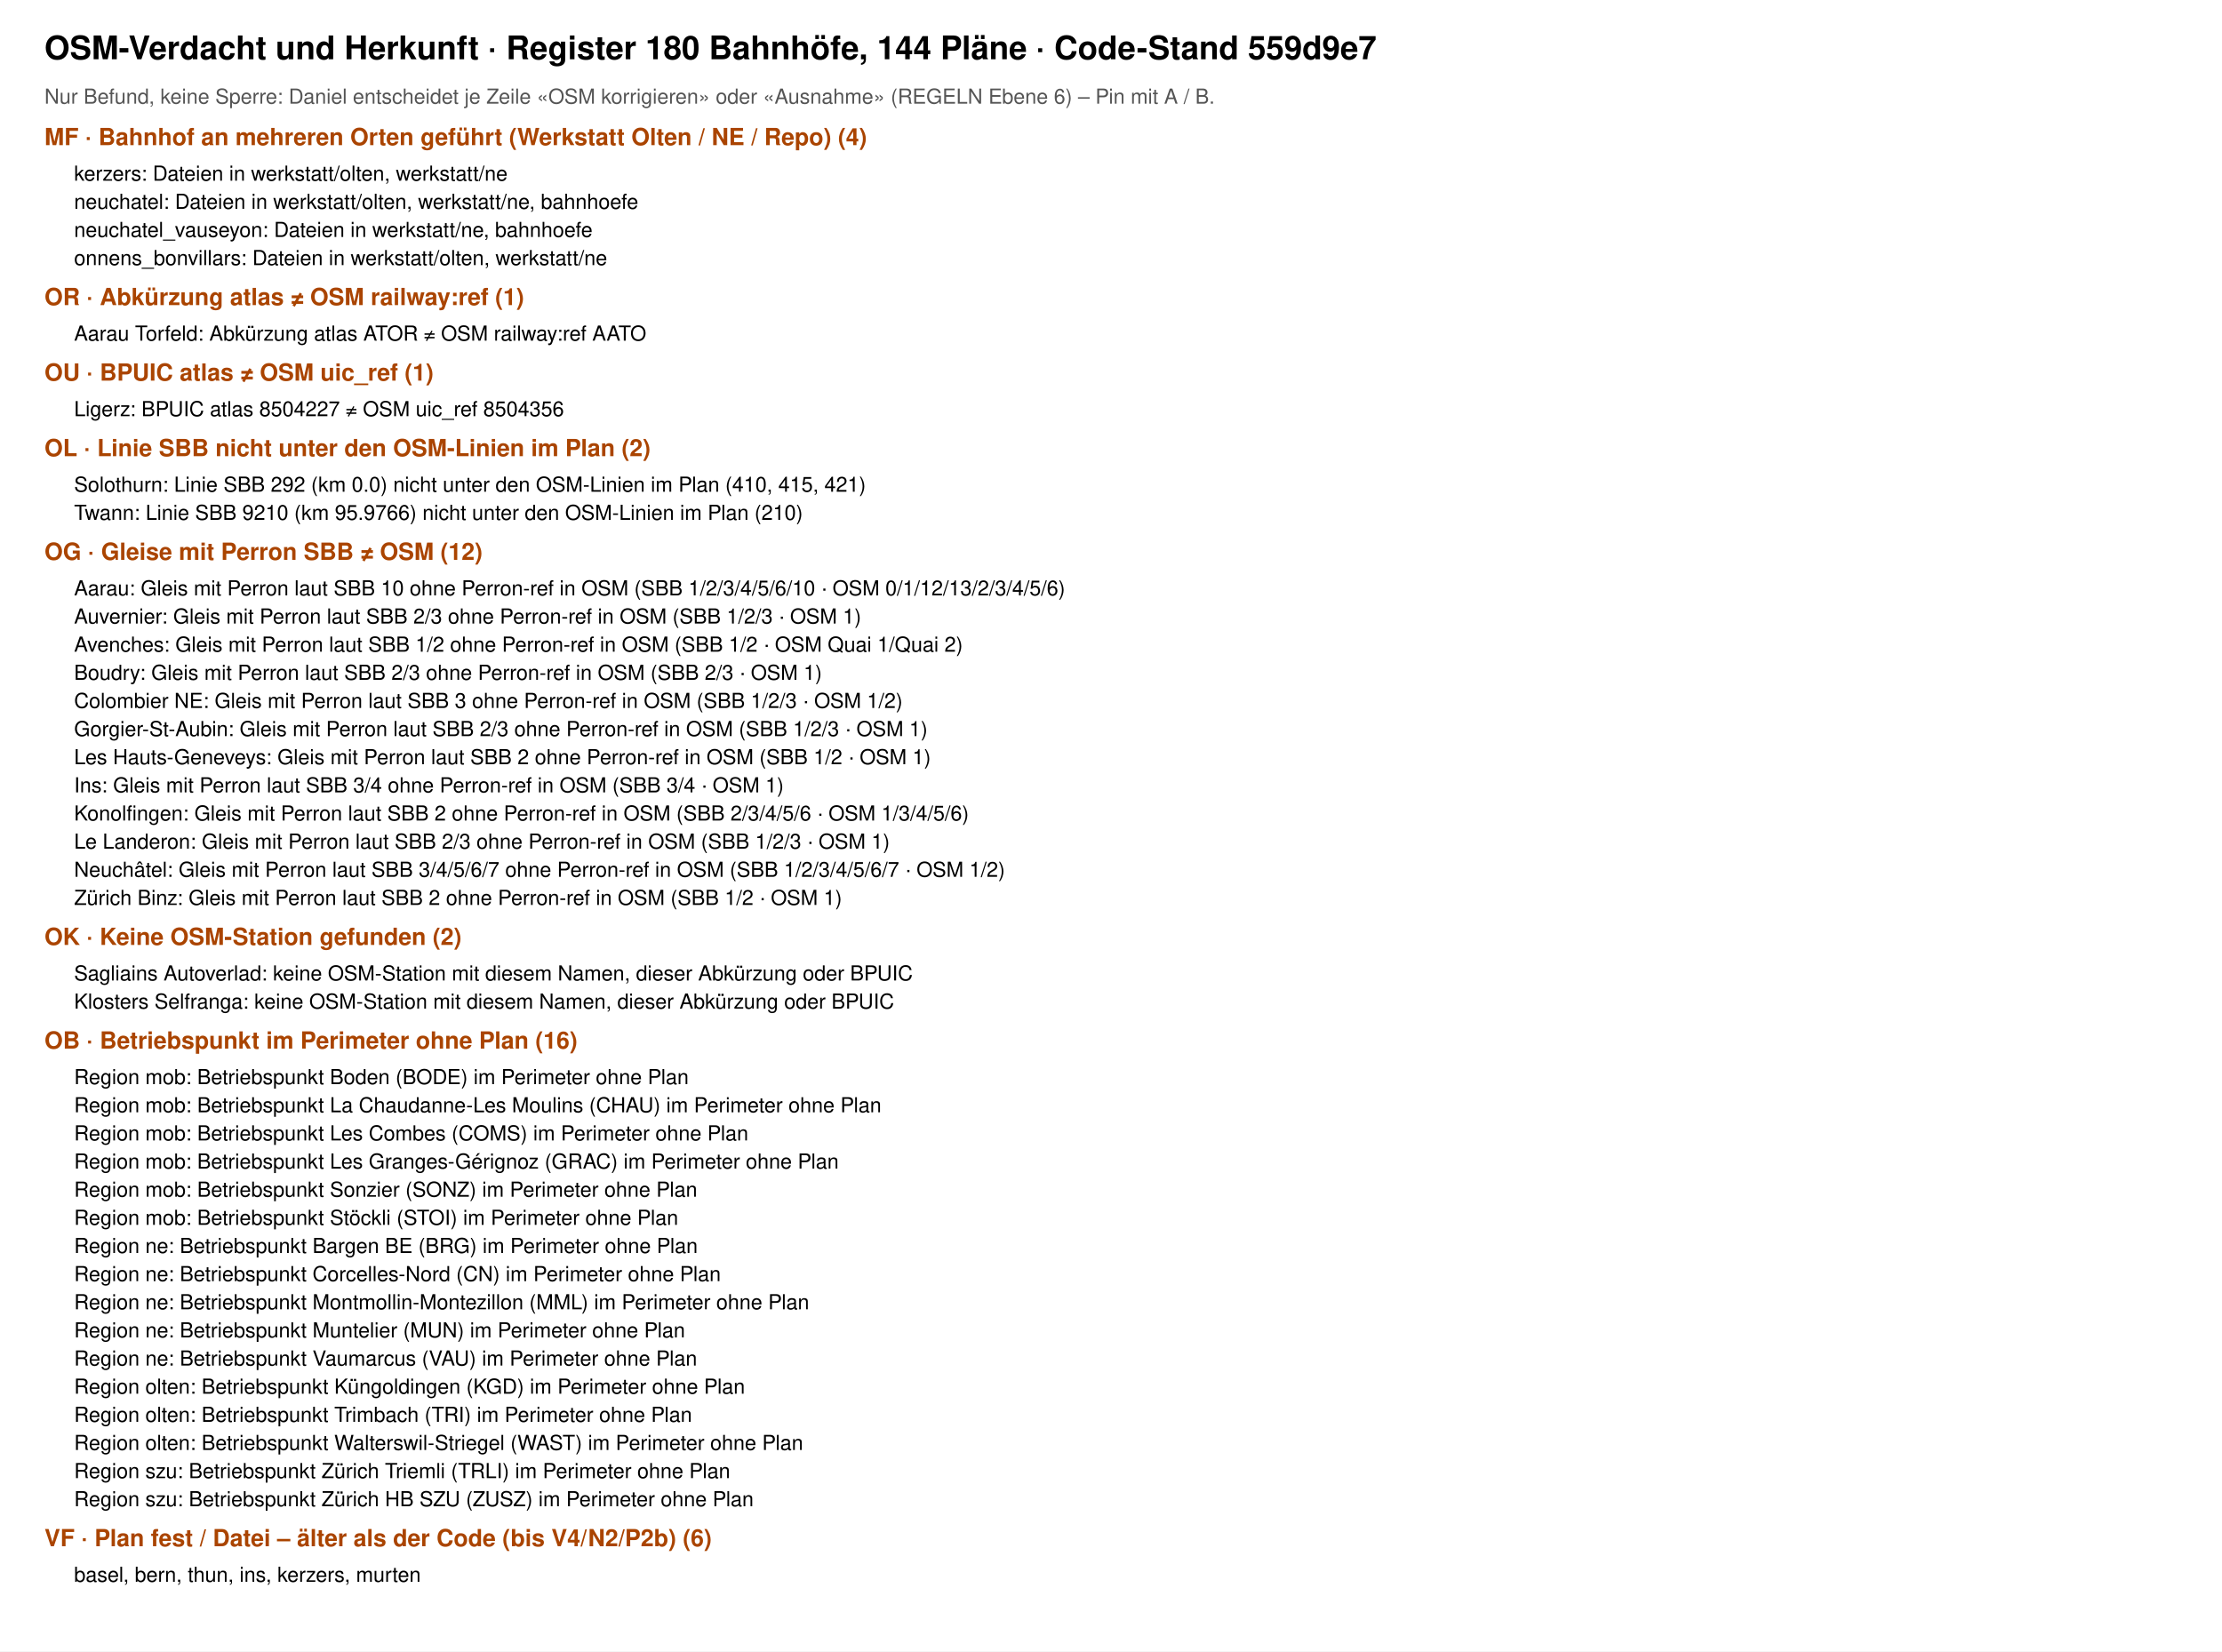
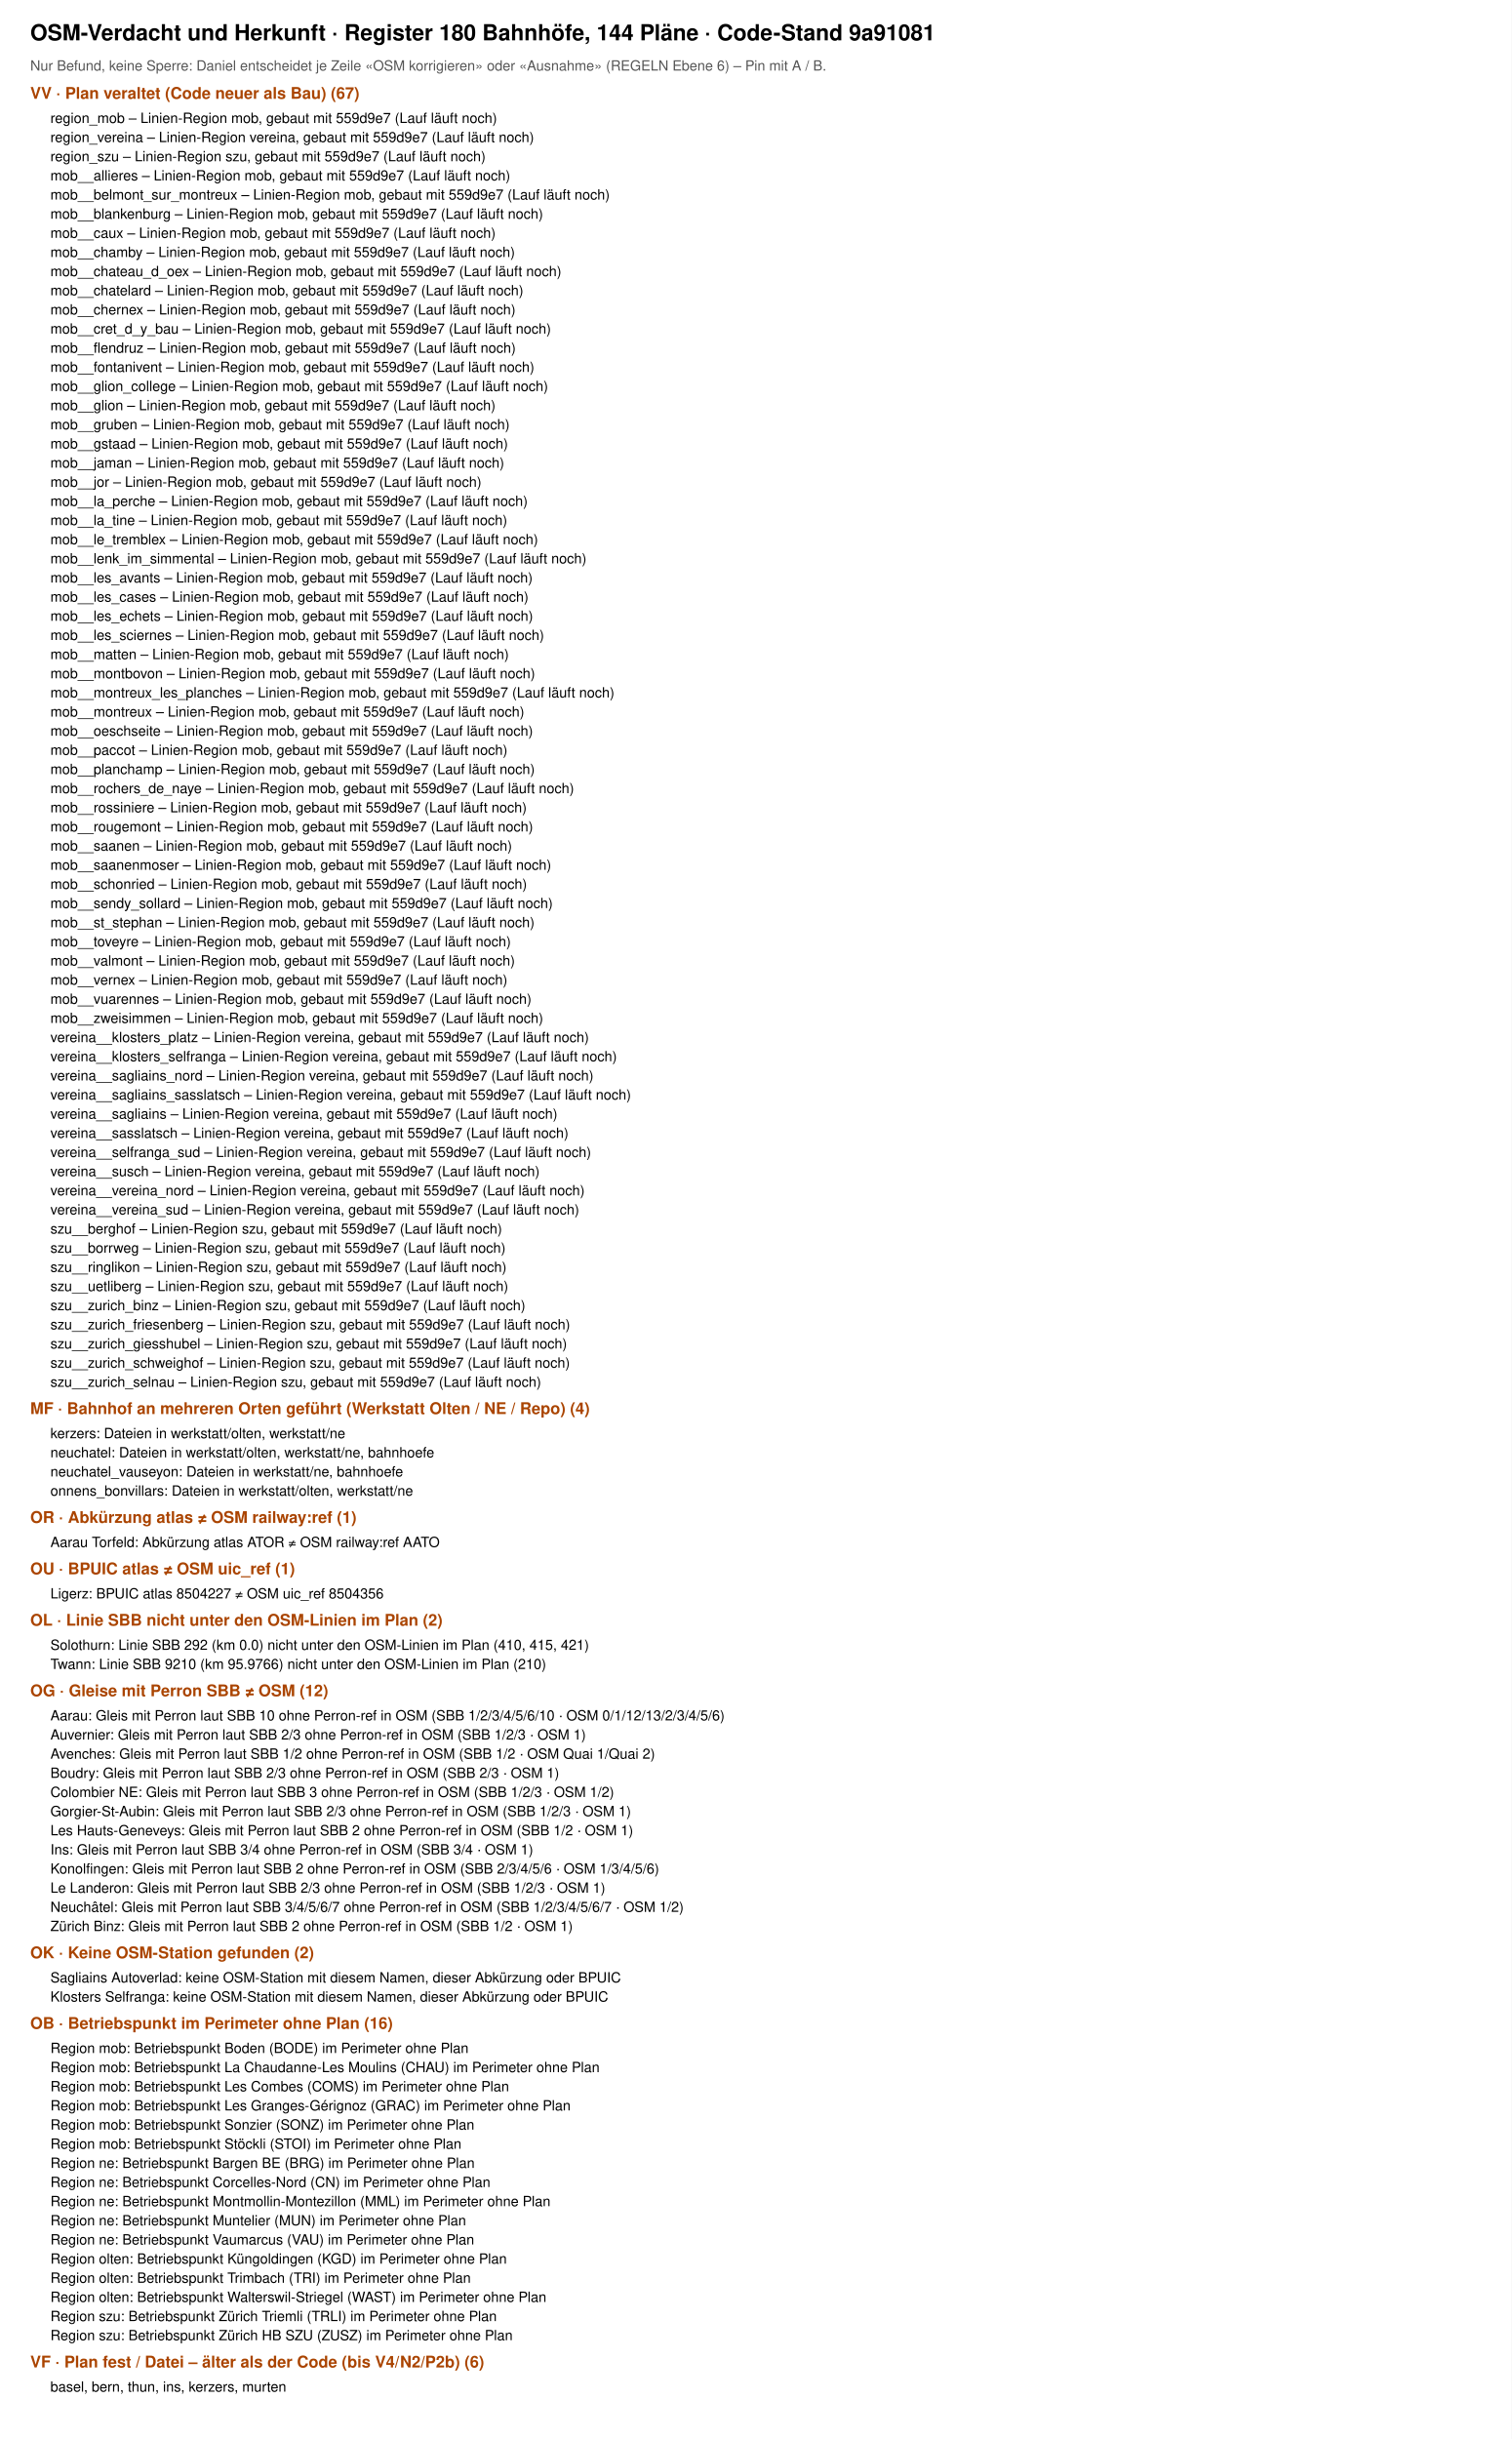
- <svg xmlns="http://www.w3.org/2000/svg" viewBox="0 0 1500 1115" width="1500" height="1115" font-family="Helvetica, Arial, sans-serif">
-   <rect width="1500" height="1115" fill="#fff" />
-   <text x="30" y="40" font-size="22" font-weight="700">OSM-Verdacht und Herkunft · Register 180 Bahnhöfe, 144 Pläne · Code-Stand 559d9e7</text>
+ <svg xmlns="http://www.w3.org/2000/svg" viewBox="0 0 1500 2420" width="1500" height="2420" font-family="Helvetica, Arial, sans-serif">
+   <rect width="1500" height="2420" fill="#fff" />
+   <text x="30" y="40" font-size="22" font-weight="700">OSM-Verdacht und Herkunft · Register 180 Bahnhöfe, 144 Pläne · Code-Stand 9a91081</text>
  <text x="30" y="70" font-size="14" fill="#555">Nur Befund, keine Sperre: Daniel entscheidet je Zeile «OSM korrigieren» oder «Ausnahme» (REGELN Ebene 6) – Pin mit A / B.</text>
-   <text x="30" y="98" font-size="16" font-weight="700" fill="#a40">MF · Bahnhof an mehreren Orten geführt (Werkstatt Olten / NE / Repo) (4)</text>
-   <text x="50" y="122" font-size="14">kerzers: Dateien in werkstatt/olten, werkstatt/ne</text>
-   <text x="50" y="141" font-size="14">neuchatel: Dateien in werkstatt/olten, werkstatt/ne, bahnhoefe</text>
-   <text x="50" y="160" font-size="14">neuchatel_vauseyon: Dateien in werkstatt/ne, bahnhoefe</text>
-   <text x="50" y="179" font-size="14">onnens_bonvillars: Dateien in werkstatt/olten, werkstatt/ne</text>
-   <text x="30" y="206" font-size="16" font-weight="700" fill="#a40">OR · Abkürzung atlas ≠ OSM railway:ref (1)</text>
-   <text x="50" y="230" font-size="14">Aarau Torfeld: Abkürzung atlas ATOR ≠ OSM railway:ref AATO</text>
-   <text x="30" y="257" font-size="16" font-weight="700" fill="#a40">OU · BPUIC atlas ≠ OSM uic_ref (1)</text>
-   <text x="50" y="281" font-size="14">Ligerz: BPUIC atlas 8504227 ≠ OSM uic_ref 8504356</text>
-   <text x="30" y="308" font-size="16" font-weight="700" fill="#a40">OL · Linie SBB nicht unter den OSM-Linien im Plan (2)</text>
-   <text x="50" y="332" font-size="14">Solothurn: Linie SBB 292 (km 0.0) nicht unter den OSM-Linien im Plan (410, 415, 421)</text>
-   <text x="50" y="351" font-size="14">Twann: Linie SBB 9210 (km 95.9766) nicht unter den OSM-Linien im Plan (210)</text>
-   <text x="30" y="378" font-size="16" font-weight="700" fill="#a40">OG · Gleise mit Perron SBB ≠ OSM (12)</text>
-   <text x="50" y="402" font-size="14">Aarau: Gleis mit Perron laut SBB 10 ohne Perron-ref in OSM (SBB 1/2/3/4/5/6/10 · OSM 0/1/12/13/2/3/4/5/6)</text>
-   <text x="50" y="421" font-size="14">Auvernier: Gleis mit Perron laut SBB 2/3 ohne Perron-ref in OSM (SBB 1/2/3 · OSM 1)</text>
-   <text x="50" y="440" font-size="14">Avenches: Gleis mit Perron laut SBB 1/2 ohne Perron-ref in OSM (SBB 1/2 · OSM Quai 1/Quai 2)</text>
-   <text x="50" y="459" font-size="14">Boudry: Gleis mit Perron laut SBB 2/3 ohne Perron-ref in OSM (SBB 2/3 · OSM 1)</text>
-   <text x="50" y="478" font-size="14">Colombier NE: Gleis mit Perron laut SBB 3 ohne Perron-ref in OSM (SBB 1/2/3 · OSM 1/2)</text>
-   <text x="50" y="497" font-size="14">Gorgier-St-Aubin: Gleis mit Perron laut SBB 2/3 ohne Perron-ref in OSM (SBB 1/2/3 · OSM 1)</text>
-   <text x="50" y="516" font-size="14">Les Hauts-Geneveys: Gleis mit Perron laut SBB 2 ohne Perron-ref in OSM (SBB 1/2 · OSM 1)</text>
-   <text x="50" y="535" font-size="14">Ins: Gleis mit Perron laut SBB 3/4 ohne Perron-ref in OSM (SBB 3/4 · OSM 1)</text>
-   <text x="50" y="554" font-size="14">Konolfingen: Gleis mit Perron laut SBB 2 ohne Perron-ref in OSM (SBB 2/3/4/5/6 · OSM 1/3/4/5/6)</text>
-   <text x="50" y="573" font-size="14">Le Landeron: Gleis mit Perron laut SBB 2/3 ohne Perron-ref in OSM (SBB 1/2/3 · OSM 1)</text>
-   <text x="50" y="592" font-size="14">Neuchâtel: Gleis mit Perron laut SBB 3/4/5/6/7 ohne Perron-ref in OSM (SBB 1/2/3/4/5/6/7 · OSM 1/2)</text>
-   <text x="50" y="611" font-size="14">Zürich Binz: Gleis mit Perron laut SBB 2 ohne Perron-ref in OSM (SBB 1/2 · OSM 1)</text>
-   <text x="30" y="638" font-size="16" font-weight="700" fill="#a40">OK · Keine OSM-Station gefunden (2)</text>
-   <text x="50" y="662" font-size="14">Sagliains Autoverlad: keine OSM-Station mit diesem Namen, dieser Abkürzung oder BPUIC</text>
-   <text x="50" y="681" font-size="14">Klosters Selfranga: keine OSM-Station mit diesem Namen, dieser Abkürzung oder BPUIC</text>
-   <text x="30" y="708" font-size="16" font-weight="700" fill="#a40">OB · Betriebspunkt im Perimeter ohne Plan (16)</text>
-   <text x="50" y="732" font-size="14">Region mob: Betriebspunkt Boden (BODE) im Perimeter ohne Plan</text>
-   <text x="50" y="751" font-size="14">Region mob: Betriebspunkt La Chaudanne-Les Moulins (CHAU) im Perimeter ohne Plan</text>
-   <text x="50" y="770" font-size="14">Region mob: Betriebspunkt Les Combes (COMS) im Perimeter ohne Plan</text>
-   <text x="50" y="789" font-size="14">Region mob: Betriebspunkt Les Granges-Gérignoz (GRAC) im Perimeter ohne Plan</text>
-   <text x="50" y="808" font-size="14">Region mob: Betriebspunkt Sonzier (SONZ) im Perimeter ohne Plan</text>
-   <text x="50" y="827" font-size="14">Region mob: Betriebspunkt Stöckli (STOI) im Perimeter ohne Plan</text>
-   <text x="50" y="846" font-size="14">Region ne: Betriebspunkt Bargen BE (BRG) im Perimeter ohne Plan</text>
-   <text x="50" y="865" font-size="14">Region ne: Betriebspunkt Corcelles-Nord (CN) im Perimeter ohne Plan</text>
-   <text x="50" y="884" font-size="14">Region ne: Betriebspunkt Montmollin-Montezillon (MML) im Perimeter ohne Plan</text>
-   <text x="50" y="903" font-size="14">Region ne: Betriebspunkt Muntelier (MUN) im Perimeter ohne Plan</text>
-   <text x="50" y="922" font-size="14">Region ne: Betriebspunkt Vaumarcus (VAU) im Perimeter ohne Plan</text>
-   <text x="50" y="941" font-size="14">Region olten: Betriebspunkt Küngoldingen (KGD) im Perimeter ohne Plan</text>
-   <text x="50" y="960" font-size="14">Region olten: Betriebspunkt Trimbach (TRI) im Perimeter ohne Plan</text>
-   <text x="50" y="979" font-size="14">Region olten: Betriebspunkt Walterswil-Striegel (WAST) im Perimeter ohne Plan</text>
-   <text x="50" y="998" font-size="14">Region szu: Betriebspunkt Zürich Triemli (TRLI) im Perimeter ohne Plan</text>
-   <text x="50" y="1017" font-size="14">Region szu: Betriebspunkt Zürich HB SZU (ZUSZ) im Perimeter ohne Plan</text>
-   <text x="30" y="1044" font-size="16" font-weight="700" fill="#a40">VF · Plan fest / Datei – älter als der Code (bis V4/N2/P2b) (6)</text>
-   <text x="50" y="1068" font-size="14">basel, bern, thun, ins, kerzers, murten</text>
+   <text x="30" y="98" font-size="16" font-weight="700" fill="#a40">VV · Plan veraltet (Code neuer als Bau) (67)</text>
+   <text x="50" y="122" font-size="14">region_mob – Linien-Region mob, gebaut mit 559d9e7 (Lauf läuft noch)</text>
+   <text x="50" y="141" font-size="14">region_vereina – Linien-Region vereina, gebaut mit 559d9e7 (Lauf läuft noch)</text>
+   <text x="50" y="160" font-size="14">region_szu – Linien-Region szu, gebaut mit 559d9e7 (Lauf läuft noch)</text>
+   <text x="50" y="179" font-size="14">mob__allieres – Linien-Region mob, gebaut mit 559d9e7 (Lauf läuft noch)</text>
+   <text x="50" y="198" font-size="14">mob__belmont_sur_montreux – Linien-Region mob, gebaut mit 559d9e7 (Lauf läuft noch)</text>
+   <text x="50" y="217" font-size="14">mob__blankenburg – Linien-Region mob, gebaut mit 559d9e7 (Lauf läuft noch)</text>
+   <text x="50" y="236" font-size="14">mob__caux – Linien-Region mob, gebaut mit 559d9e7 (Lauf läuft noch)</text>
+   <text x="50" y="255" font-size="14">mob__chamby – Linien-Region mob, gebaut mit 559d9e7 (Lauf läuft noch)</text>
+   <text x="50" y="274" font-size="14">mob__chateau_d_oex – Linien-Region mob, gebaut mit 559d9e7 (Lauf läuft noch)</text>
+   <text x="50" y="293" font-size="14">mob__chatelard – Linien-Region mob, gebaut mit 559d9e7 (Lauf läuft noch)</text>
+   <text x="50" y="312" font-size="14">mob__chernex – Linien-Region mob, gebaut mit 559d9e7 (Lauf läuft noch)</text>
+   <text x="50" y="331" font-size="14">mob__cret_d_y_bau – Linien-Region mob, gebaut mit 559d9e7 (Lauf läuft noch)</text>
+   <text x="50" y="350" font-size="14">mob__flendruz – Linien-Region mob, gebaut mit 559d9e7 (Lauf läuft noch)</text>
+   <text x="50" y="369" font-size="14">mob__fontanivent – Linien-Region mob, gebaut mit 559d9e7 (Lauf läuft noch)</text>
+   <text x="50" y="388" font-size="14">mob__glion_college – Linien-Region mob, gebaut mit 559d9e7 (Lauf läuft noch)</text>
+   <text x="50" y="407" font-size="14">mob__glion – Linien-Region mob, gebaut mit 559d9e7 (Lauf läuft noch)</text>
+   <text x="50" y="426" font-size="14">mob__gruben – Linien-Region mob, gebaut mit 559d9e7 (Lauf läuft noch)</text>
+   <text x="50" y="445" font-size="14">mob__gstaad – Linien-Region mob, gebaut mit 559d9e7 (Lauf läuft noch)</text>
+   <text x="50" y="464" font-size="14">mob__jaman – Linien-Region mob, gebaut mit 559d9e7 (Lauf läuft noch)</text>
+   <text x="50" y="483" font-size="14">mob__jor – Linien-Region mob, gebaut mit 559d9e7 (Lauf läuft noch)</text>
+   <text x="50" y="502" font-size="14">mob__la_perche – Linien-Region mob, gebaut mit 559d9e7 (Lauf läuft noch)</text>
+   <text x="50" y="521" font-size="14">mob__la_tine – Linien-Region mob, gebaut mit 559d9e7 (Lauf läuft noch)</text>
+   <text x="50" y="540" font-size="14">mob__le_tremblex – Linien-Region mob, gebaut mit 559d9e7 (Lauf läuft noch)</text>
+   <text x="50" y="559" font-size="14">mob__lenk_im_simmental – Linien-Region mob, gebaut mit 559d9e7 (Lauf läuft noch)</text>
+   <text x="50" y="578" font-size="14">mob__les_avants – Linien-Region mob, gebaut mit 559d9e7 (Lauf läuft noch)</text>
+   <text x="50" y="597" font-size="14">mob__les_cases – Linien-Region mob, gebaut mit 559d9e7 (Lauf läuft noch)</text>
+   <text x="50" y="616" font-size="14">mob__les_echets – Linien-Region mob, gebaut mit 559d9e7 (Lauf läuft noch)</text>
+   <text x="50" y="635" font-size="14">mob__les_sciernes – Linien-Region mob, gebaut mit 559d9e7 (Lauf läuft noch)</text>
+   <text x="50" y="654" font-size="14">mob__matten – Linien-Region mob, gebaut mit 559d9e7 (Lauf läuft noch)</text>
+   <text x="50" y="673" font-size="14">mob__montbovon – Linien-Region mob, gebaut mit 559d9e7 (Lauf läuft noch)</text>
+   <text x="50" y="692" font-size="14">mob__montreux_les_planches – Linien-Region mob, gebaut mit 559d9e7 (Lauf läuft noch)</text>
+   <text x="50" y="711" font-size="14">mob__montreux – Linien-Region mob, gebaut mit 559d9e7 (Lauf läuft noch)</text>
+   <text x="50" y="730" font-size="14">mob__oeschseite – Linien-Region mob, gebaut mit 559d9e7 (Lauf läuft noch)</text>
+   <text x="50" y="749" font-size="14">mob__paccot – Linien-Region mob, gebaut mit 559d9e7 (Lauf läuft noch)</text>
+   <text x="50" y="768" font-size="14">mob__planchamp – Linien-Region mob, gebaut mit 559d9e7 (Lauf läuft noch)</text>
+   <text x="50" y="787" font-size="14">mob__rochers_de_naye – Linien-Region mob, gebaut mit 559d9e7 (Lauf läuft noch)</text>
+   <text x="50" y="806" font-size="14">mob__rossiniere – Linien-Region mob, gebaut mit 559d9e7 (Lauf läuft noch)</text>
+   <text x="50" y="825" font-size="14">mob__rougemont – Linien-Region mob, gebaut mit 559d9e7 (Lauf läuft noch)</text>
+   <text x="50" y="844" font-size="14">mob__saanen – Linien-Region mob, gebaut mit 559d9e7 (Lauf läuft noch)</text>
+   <text x="50" y="863" font-size="14">mob__saanenmoser – Linien-Region mob, gebaut mit 559d9e7 (Lauf läuft noch)</text>
+   <text x="50" y="882" font-size="14">mob__schonried – Linien-Region mob, gebaut mit 559d9e7 (Lauf läuft noch)</text>
+   <text x="50" y="901" font-size="14">mob__sendy_sollard – Linien-Region mob, gebaut mit 559d9e7 (Lauf läuft noch)</text>
+   <text x="50" y="920" font-size="14">mob__st_stephan – Linien-Region mob, gebaut mit 559d9e7 (Lauf läuft noch)</text>
+   <text x="50" y="939" font-size="14">mob__toveyre – Linien-Region mob, gebaut mit 559d9e7 (Lauf läuft noch)</text>
+   <text x="50" y="958" font-size="14">mob__valmont – Linien-Region mob, gebaut mit 559d9e7 (Lauf läuft noch)</text>
+   <text x="50" y="977" font-size="14">mob__vernex – Linien-Region mob, gebaut mit 559d9e7 (Lauf läuft noch)</text>
+   <text x="50" y="996" font-size="14">mob__vuarennes – Linien-Region mob, gebaut mit 559d9e7 (Lauf läuft noch)</text>
+   <text x="50" y="1015" font-size="14">mob__zweisimmen – Linien-Region mob, gebaut mit 559d9e7 (Lauf läuft noch)</text>
+   <text x="50" y="1034" font-size="14">vereina__klosters_platz – Linien-Region vereina, gebaut mit 559d9e7 (Lauf läuft noch)</text>
+   <text x="50" y="1053" font-size="14">vereina__klosters_selfranga – Linien-Region vereina, gebaut mit 559d9e7 (Lauf läuft noch)</text>
+   <text x="50" y="1072" font-size="14">vereina__sagliains_nord – Linien-Region vereina, gebaut mit 559d9e7 (Lauf läuft noch)</text>
+   <text x="50" y="1091" font-size="14">vereina__sagliains_sasslatsch – Linien-Region vereina, gebaut mit 559d9e7 (Lauf läuft noch)</text>
+   <text x="50" y="1110" font-size="14">vereina__sagliains – Linien-Region vereina, gebaut mit 559d9e7 (Lauf läuft noch)</text>
+   <text x="50" y="1129" font-size="14">vereina__sasslatsch – Linien-Region vereina, gebaut mit 559d9e7 (Lauf läuft noch)</text>
+   <text x="50" y="1148" font-size="14">vereina__selfranga_sud – Linien-Region vereina, gebaut mit 559d9e7 (Lauf läuft noch)</text>
+   <text x="50" y="1167" font-size="14">vereina__susch – Linien-Region vereina, gebaut mit 559d9e7 (Lauf läuft noch)</text>
+   <text x="50" y="1186" font-size="14">vereina__vereina_nord – Linien-Region vereina, gebaut mit 559d9e7 (Lauf läuft noch)</text>
+   <text x="50" y="1205" font-size="14">vereina__vereina_sud – Linien-Region vereina, gebaut mit 559d9e7 (Lauf läuft noch)</text>
+   <text x="50" y="1224" font-size="14">szu__berghof – Linien-Region szu, gebaut mit 559d9e7 (Lauf läuft noch)</text>
+   <text x="50" y="1243" font-size="14">szu__borrweg – Linien-Region szu, gebaut mit 559d9e7 (Lauf läuft noch)</text>
+   <text x="50" y="1262" font-size="14">szu__ringlikon – Linien-Region szu, gebaut mit 559d9e7 (Lauf läuft noch)</text>
+   <text x="50" y="1281" font-size="14">szu__uetliberg – Linien-Region szu, gebaut mit 559d9e7 (Lauf läuft noch)</text>
+   <text x="50" y="1300" font-size="14">szu__zurich_binz – Linien-Region szu, gebaut mit 559d9e7 (Lauf läuft noch)</text>
+   <text x="50" y="1319" font-size="14">szu__zurich_friesenberg – Linien-Region szu, gebaut mit 559d9e7 (Lauf läuft noch)</text>
+   <text x="50" y="1338" font-size="14">szu__zurich_giesshubel – Linien-Region szu, gebaut mit 559d9e7 (Lauf läuft noch)</text>
+   <text x="50" y="1357" font-size="14">szu__zurich_schweighof – Linien-Region szu, gebaut mit 559d9e7 (Lauf läuft noch)</text>
+   <text x="50" y="1376" font-size="14">szu__zurich_selnau – Linien-Region szu, gebaut mit 559d9e7 (Lauf läuft noch)</text>
+   <text x="30" y="1403" font-size="16" font-weight="700" fill="#a40">MF · Bahnhof an mehreren Orten geführt (Werkstatt Olten / NE / Repo) (4)</text>
+   <text x="50" y="1427" font-size="14">kerzers: Dateien in werkstatt/olten, werkstatt/ne</text>
+   <text x="50" y="1446" font-size="14">neuchatel: Dateien in werkstatt/olten, werkstatt/ne, bahnhoefe</text>
+   <text x="50" y="1465" font-size="14">neuchatel_vauseyon: Dateien in werkstatt/ne, bahnhoefe</text>
+   <text x="50" y="1484" font-size="14">onnens_bonvillars: Dateien in werkstatt/olten, werkstatt/ne</text>
+   <text x="30" y="1511" font-size="16" font-weight="700" fill="#a40">OR · Abkürzung atlas ≠ OSM railway:ref (1)</text>
+   <text x="50" y="1535" font-size="14">Aarau Torfeld: Abkürzung atlas ATOR ≠ OSM railway:ref AATO</text>
+   <text x="30" y="1562" font-size="16" font-weight="700" fill="#a40">OU · BPUIC atlas ≠ OSM uic_ref (1)</text>
+   <text x="50" y="1586" font-size="14">Ligerz: BPUIC atlas 8504227 ≠ OSM uic_ref 8504356</text>
+   <text x="30" y="1613" font-size="16" font-weight="700" fill="#a40">OL · Linie SBB nicht unter den OSM-Linien im Plan (2)</text>
+   <text x="50" y="1637" font-size="14">Solothurn: Linie SBB 292 (km 0.0) nicht unter den OSM-Linien im Plan (410, 415, 421)</text>
+   <text x="50" y="1656" font-size="14">Twann: Linie SBB 9210 (km 95.9766) nicht unter den OSM-Linien im Plan (210)</text>
+   <text x="30" y="1683" font-size="16" font-weight="700" fill="#a40">OG · Gleise mit Perron SBB ≠ OSM (12)</text>
+   <text x="50" y="1707" font-size="14">Aarau: Gleis mit Perron laut SBB 10 ohne Perron-ref in OSM (SBB 1/2/3/4/5/6/10 · OSM 0/1/12/13/2/3/4/5/6)</text>
+   <text x="50" y="1726" font-size="14">Auvernier: Gleis mit Perron laut SBB 2/3 ohne Perron-ref in OSM (SBB 1/2/3 · OSM 1)</text>
+   <text x="50" y="1745" font-size="14">Avenches: Gleis mit Perron laut SBB 1/2 ohne Perron-ref in OSM (SBB 1/2 · OSM Quai 1/Quai 2)</text>
+   <text x="50" y="1764" font-size="14">Boudry: Gleis mit Perron laut SBB 2/3 ohne Perron-ref in OSM (SBB 2/3 · OSM 1)</text>
+   <text x="50" y="1783" font-size="14">Colombier NE: Gleis mit Perron laut SBB 3 ohne Perron-ref in OSM (SBB 1/2/3 · OSM 1/2)</text>
+   <text x="50" y="1802" font-size="14">Gorgier-St-Aubin: Gleis mit Perron laut SBB 2/3 ohne Perron-ref in OSM (SBB 1/2/3 · OSM 1)</text>
+   <text x="50" y="1821" font-size="14">Les Hauts-Geneveys: Gleis mit Perron laut SBB 2 ohne Perron-ref in OSM (SBB 1/2 · OSM 1)</text>
+   <text x="50" y="1840" font-size="14">Ins: Gleis mit Perron laut SBB 3/4 ohne Perron-ref in OSM (SBB 3/4 · OSM 1)</text>
+   <text x="50" y="1859" font-size="14">Konolfingen: Gleis mit Perron laut SBB 2 ohne Perron-ref in OSM (SBB 2/3/4/5/6 · OSM 1/3/4/5/6)</text>
+   <text x="50" y="1878" font-size="14">Le Landeron: Gleis mit Perron laut SBB 2/3 ohne Perron-ref in OSM (SBB 1/2/3 · OSM 1)</text>
+   <text x="50" y="1897" font-size="14">Neuchâtel: Gleis mit Perron laut SBB 3/4/5/6/7 ohne Perron-ref in OSM (SBB 1/2/3/4/5/6/7 · OSM 1/2)</text>
+   <text x="50" y="1916" font-size="14">Zürich Binz: Gleis mit Perron laut SBB 2 ohne Perron-ref in OSM (SBB 1/2 · OSM 1)</text>
+   <text x="30" y="1943" font-size="16" font-weight="700" fill="#a40">OK · Keine OSM-Station gefunden (2)</text>
+   <text x="50" y="1967" font-size="14">Sagliains Autoverlad: keine OSM-Station mit diesem Namen, dieser Abkürzung oder BPUIC</text>
+   <text x="50" y="1986" font-size="14">Klosters Selfranga: keine OSM-Station mit diesem Namen, dieser Abkürzung oder BPUIC</text>
+   <text x="30" y="2013" font-size="16" font-weight="700" fill="#a40">OB · Betriebspunkt im Perimeter ohne Plan (16)</text>
+   <text x="50" y="2037" font-size="14">Region mob: Betriebspunkt Boden (BODE) im Perimeter ohne Plan</text>
+   <text x="50" y="2056" font-size="14">Region mob: Betriebspunkt La Chaudanne-Les Moulins (CHAU) im Perimeter ohne Plan</text>
+   <text x="50" y="2075" font-size="14">Region mob: Betriebspunkt Les Combes (COMS) im Perimeter ohne Plan</text>
+   <text x="50" y="2094" font-size="14">Region mob: Betriebspunkt Les Granges-Gérignoz (GRAC) im Perimeter ohne Plan</text>
+   <text x="50" y="2113" font-size="14">Region mob: Betriebspunkt Sonzier (SONZ) im Perimeter ohne Plan</text>
+   <text x="50" y="2132" font-size="14">Region mob: Betriebspunkt Stöckli (STOI) im Perimeter ohne Plan</text>
+   <text x="50" y="2151" font-size="14">Region ne: Betriebspunkt Bargen BE (BRG) im Perimeter ohne Plan</text>
+   <text x="50" y="2170" font-size="14">Region ne: Betriebspunkt Corcelles-Nord (CN) im Perimeter ohne Plan</text>
+   <text x="50" y="2189" font-size="14">Region ne: Betriebspunkt Montmollin-Montezillon (MML) im Perimeter ohne Plan</text>
+   <text x="50" y="2208" font-size="14">Region ne: Betriebspunkt Muntelier (MUN) im Perimeter ohne Plan</text>
+   <text x="50" y="2227" font-size="14">Region ne: Betriebspunkt Vaumarcus (VAU) im Perimeter ohne Plan</text>
+   <text x="50" y="2246" font-size="14">Region olten: Betriebspunkt Küngoldingen (KGD) im Perimeter ohne Plan</text>
+   <text x="50" y="2265" font-size="14">Region olten: Betriebspunkt Trimbach (TRI) im Perimeter ohne Plan</text>
+   <text x="50" y="2284" font-size="14">Region olten: Betriebspunkt Walterswil-Striegel (WAST) im Perimeter ohne Plan</text>
+   <text x="50" y="2303" font-size="14">Region szu: Betriebspunkt Zürich Triemli (TRLI) im Perimeter ohne Plan</text>
+   <text x="50" y="2322" font-size="14">Region szu: Betriebspunkt Zürich HB SZU (ZUSZ) im Perimeter ohne Plan</text>
+   <text x="30" y="2349" font-size="16" font-weight="700" fill="#a40">VF · Plan fest / Datei – älter als der Code (bis V4/N2/P2b) (6)</text>
+   <text x="50" y="2373" font-size="14">basel, bern, thun, ins, kerzers, murten</text>
</svg>
